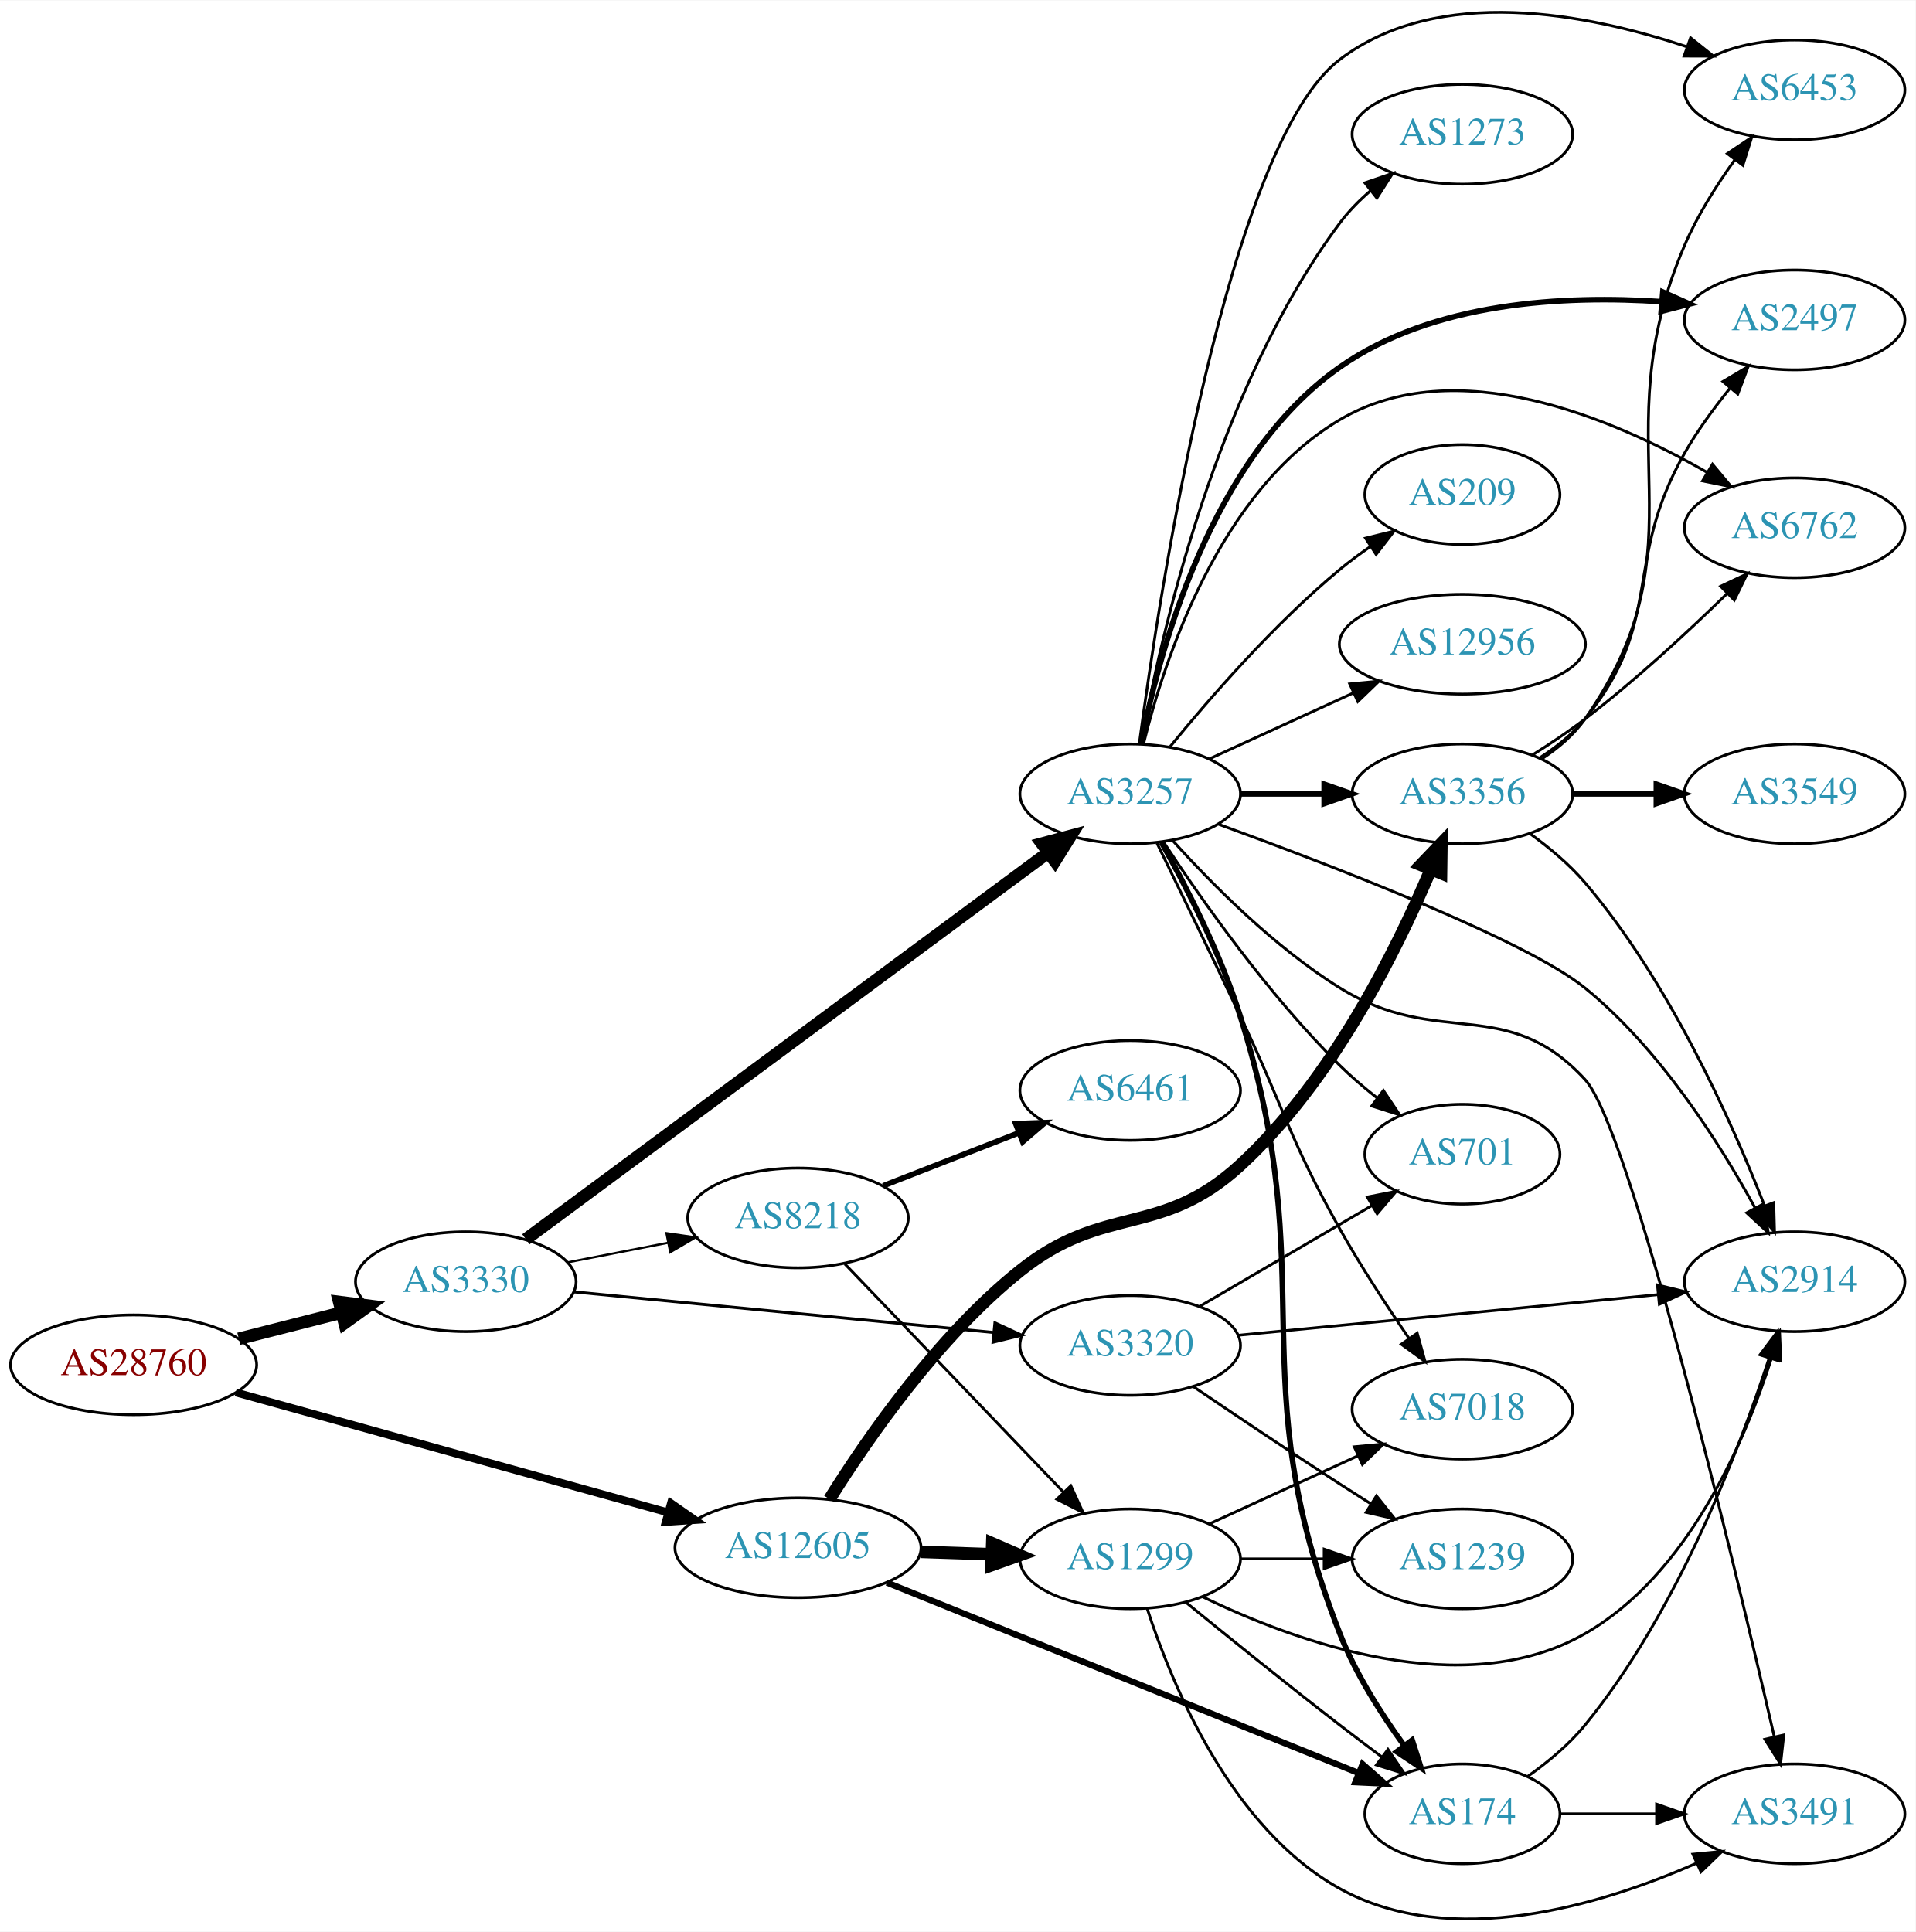
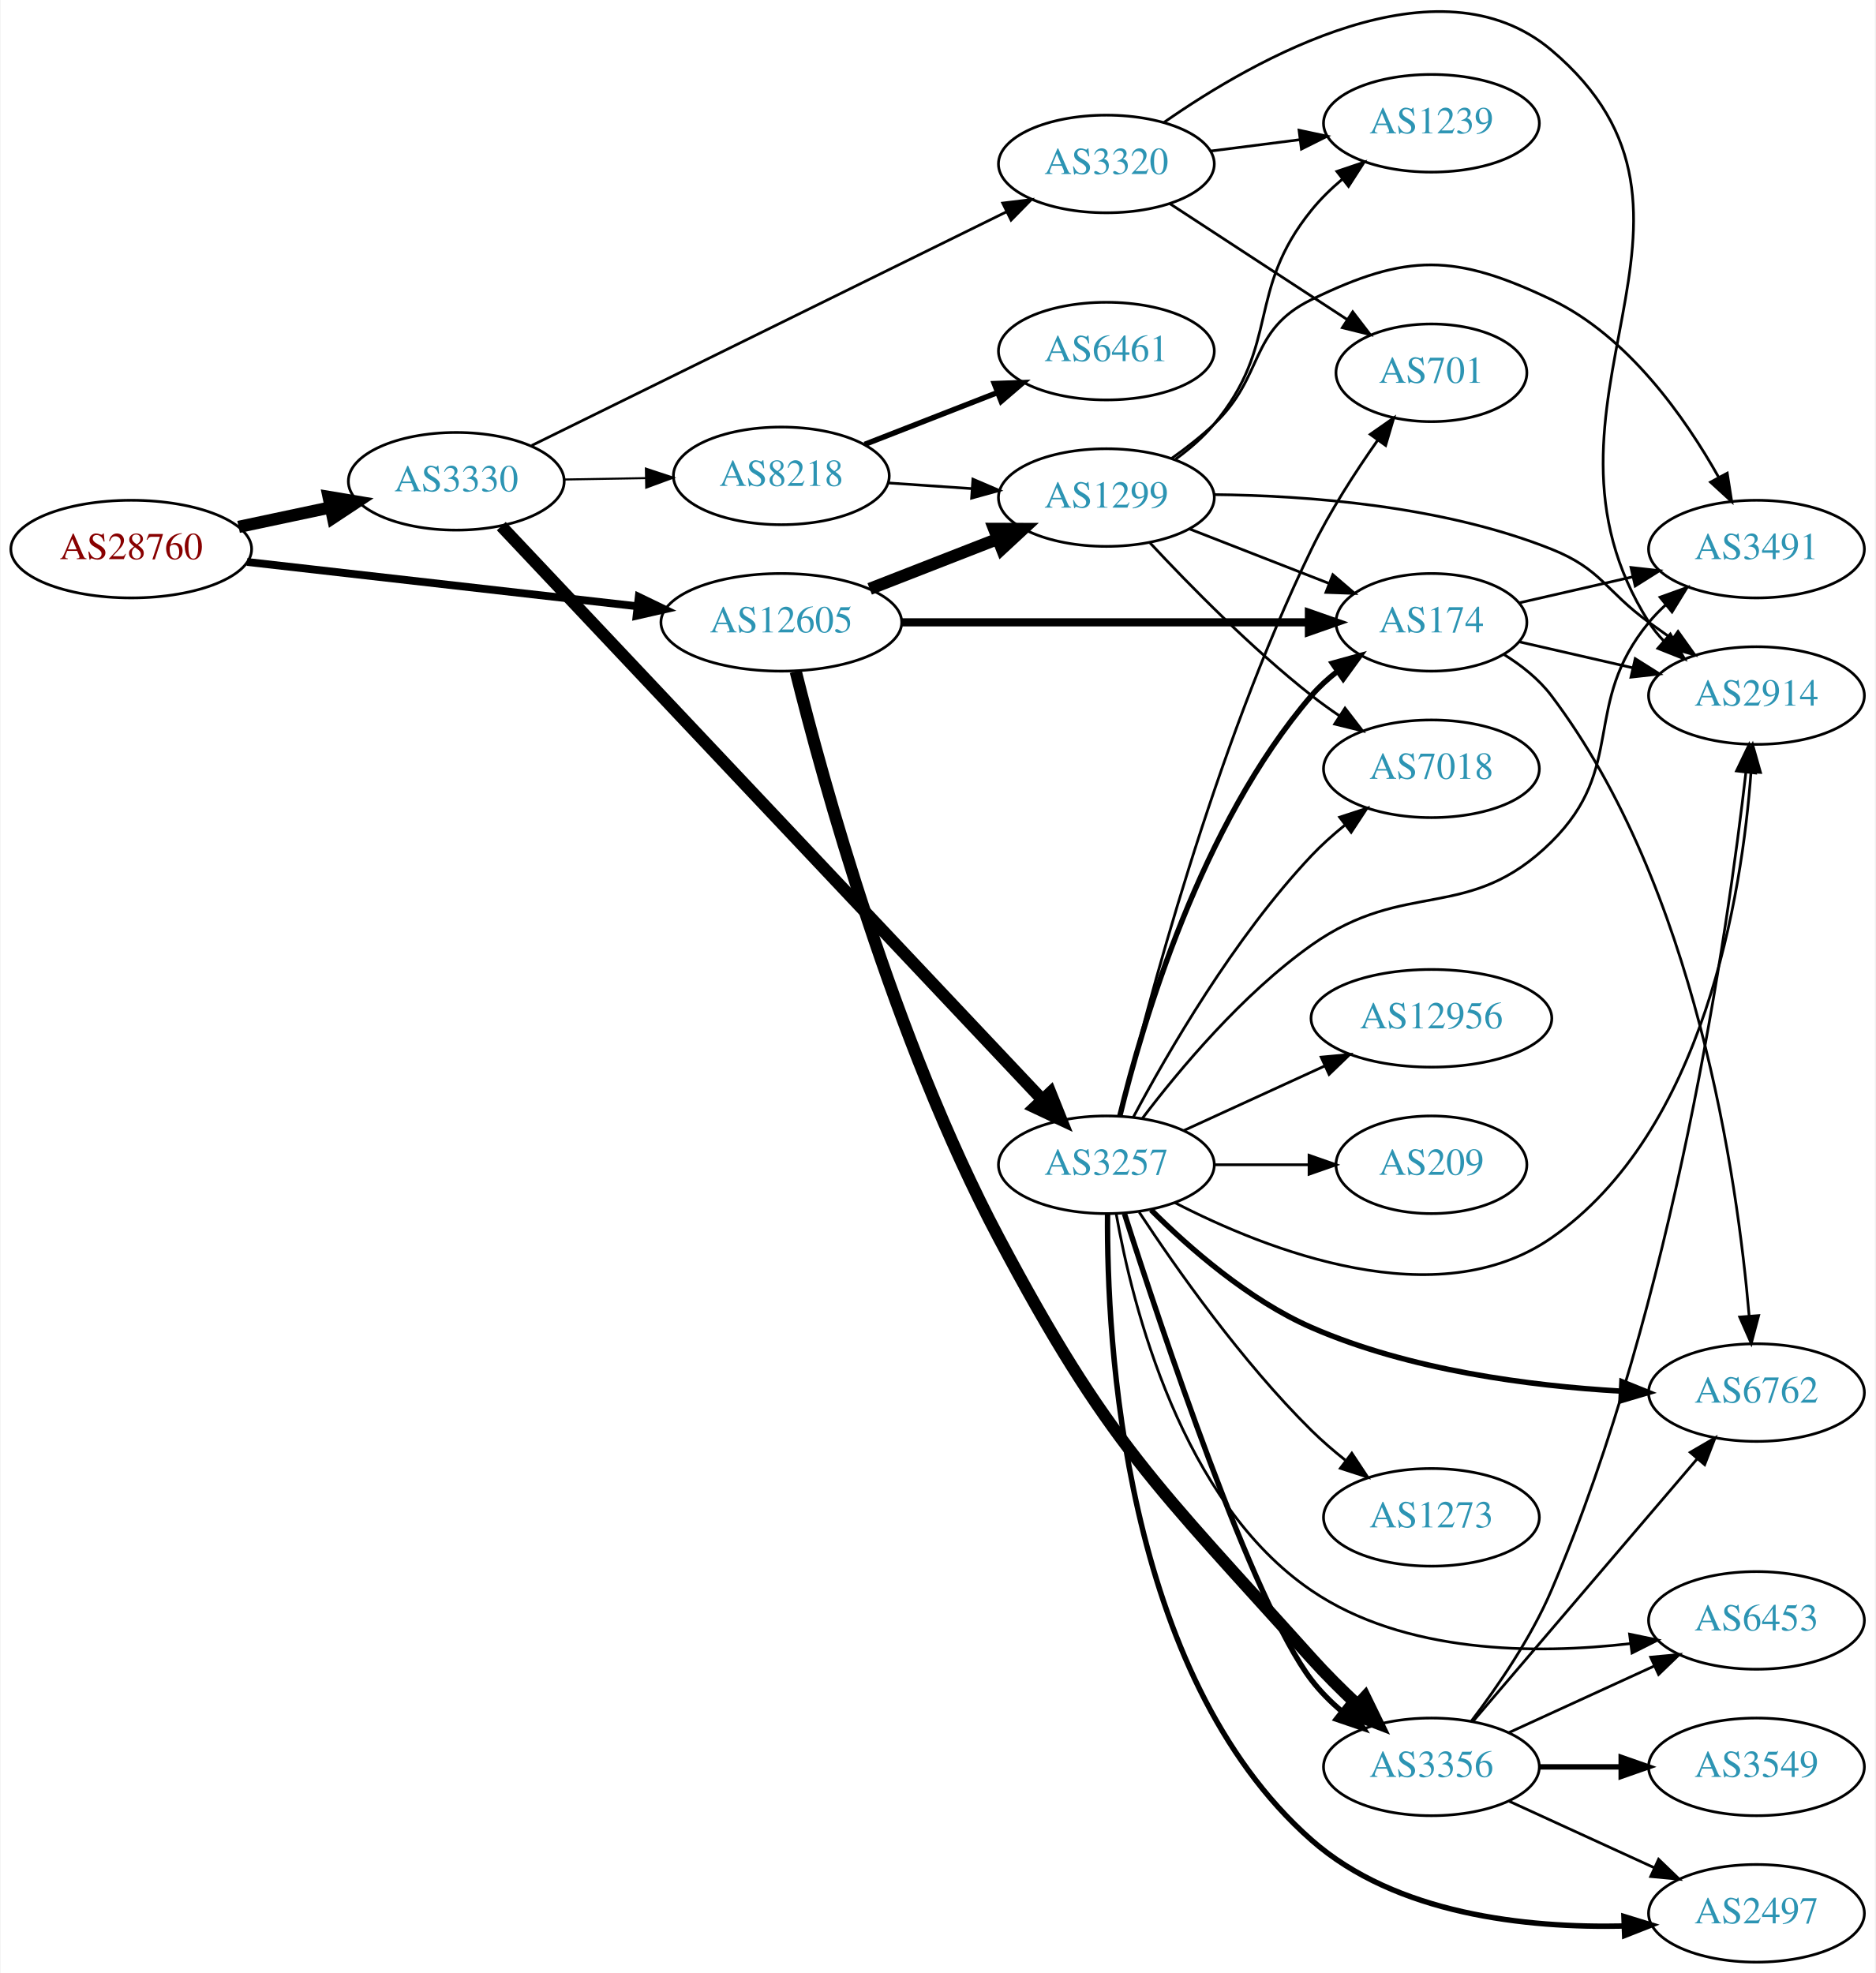
- <svg xmlns="http://www.w3.org/2000/svg" xmlns:xlink="http://www.w3.org/1999/xlink" width="691pt" height="697pt" viewBox="0.00 0.00 691.06 696.75">
-   <g id="graph0" class="graph" transform="scale(1 1) rotate(0) translate(4 692.754)">
-     <polygon fill="white" stroke="none" points="-4,4 -4,-692.754 687.055,-692.754 687.055,4 -4,4" />
+ <svg xmlns="http://www.w3.org/2000/svg" xmlns:xlink="http://www.w3.org/1999/xlink" width="691pt" height="727pt" viewBox="0.00 0.00 691.06 727.46">
+   <g id="graph0" class="graph" transform="scale(1 1) rotate(0) translate(4 723.456)">
+     <polygon fill="white" stroke="none" points="-4,4 -4,-723.456 687.055,-723.456 687.055,4 -4,4" />
    <g id="node1" class="node">
      <g id="a_node1">
        <a xlink:href="/asn/28760" xlink:title="AS28760 ~ Schaerdingerstr. 35 [AT]">
-           <ellipse fill="#ffffff" stroke="black" cx="44.196" cy="-200.476" rx="44.393" ry="18" />
-           <text text-anchor="middle" x="44.196" y="-196.776" font-family="Times,serif" font-size="14.00" fill="#880000">AS28760</text>
+           <ellipse fill="#ffffff" stroke="black" cx="44.196" cy="-521" rx="44.393" ry="18" />
+           <text text-anchor="middle" x="44.196" y="-517.3" font-family="Times,serif" font-size="14.00" fill="#880000">AS28760</text>
        </a>
      </g>
    </g>
    <g id="node2" class="node">
      <g id="a_node2">
        <a xlink:href="/asn/3330" xlink:title="AS3330 ~ Vienna, Austria [AT]">
-           <ellipse fill="#ffffff" stroke="black" cx="164.039" cy="-230.476" rx="39.794" ry="18" />
-           <text text-anchor="middle" x="164.039" y="-226.776" font-family="Times,serif" font-size="14.00" fill="#2c94b3">AS3330</text>
+           <ellipse fill="#ffffff" stroke="black" cx="164.039" cy="-546" rx="39.794" ry="18" />
+           <text text-anchor="middle" x="164.039" y="-542.3" font-family="Times,serif" font-size="14.00" fill="#2c94b3">AS3330</text>
        </a>
      </g>
    </g>
    <g id="edge1" class="edge">
-       <path fill="none" stroke="black" stroke-width="4.5" d="M82.159,-209.885C93.866,-212.866 106.922,-216.19 119.07,-219.282" />
-       <polygon fill="black" stroke="black" stroke-width="4.5" points="118.349,-223.162 129.012,-221.813 120.292,-215.53 118.349,-223.162" />
+       <path fill="none" stroke="black" stroke-width="4.5" d="M83.782,-529.186C94.575,-531.476 106.404,-533.985 117.556,-536.351" />
+       <polygon fill="black" stroke="black" stroke-width="4.5" points="116.958,-540.249 127.557,-538.473 118.592,-532.546 116.958,-540.249" />
    </g>
    <g id="node3" class="node">
      <g id="a_node3">
        <a xlink:href="/asn/12605" xlink:title="AS12605 ~ Linz, Austria [AT]">
-           <ellipse fill="#ffffff" stroke="black" cx="283.881" cy="-134.476" rx="44.393" ry="18" />
-           <text text-anchor="middle" x="283.881" y="-130.776" font-family="Times,serif" font-size="14.00" fill="#2c94b3">AS12605</text>
+           <ellipse fill="#ffffff" stroke="black" cx="283.881" cy="-494" rx="44.393" ry="18" />
+           <text text-anchor="middle" x="283.881" y="-490.3" font-family="Times,serif" font-size="14.00" fill="#2c94b3">AS12605</text>
        </a>
      </g>
    </g>
    <g id="edge2" class="edge">
-       <path fill="none" stroke="black" stroke-width="2.812" d="M81.037,-190.523C122.633,-178.973 191.325,-159.899 236.841,-147.26" />
-       <polygon fill="black" stroke="black" stroke-width="2.812" points="238.049,-150.557 246.748,-144.509 236.176,-143.812 238.049,-150.557" />
+       <path fill="none" stroke="black" stroke-width="2.88" d="M86.87,-516.266C126.928,-511.716 187.596,-504.824 230.817,-499.914" />
+       <polygon fill="black" stroke="black" stroke-width="2.88" points="231.315,-503.38 240.856,-498.774 230.524,-496.425 231.315,-503.38" />
    </g>
    <g id="node4" class="node">
      <g id="a_node4">
-         <a xlink:href="/asn/3257" xlink:title="AS3257 ~ GTT [DE]">
-           <ellipse fill="#ffffff" stroke="black" cx="403.724" cy="-406.476" rx="39.794" ry="18" />
-           <text text-anchor="middle" x="403.724" y="-402.776" font-family="Times,serif" font-size="14.00" fill="#2c94b3">AS3257</text>
+         <a xlink:href="/asn/3320" xlink:title="AS3320 ~ DTAG [DE]">
+           <ellipse fill="#ffffff" stroke="black" cx="403.724" cy="-663" rx="39.794" ry="18" />
+           <text text-anchor="middle" x="403.724" y="-659.3" font-family="Times,serif" font-size="14.00" fill="#2c94b3">AS3320</text>
        </a>
      </g>
    </g>
    <g id="edge3" class="edge">
-       <path fill="none" stroke="black" stroke-width="4.5" d="M185.716,-245.786C228.228,-277.266 325.517,-349.306 374.068,-385.257" />
-       <polygon fill="black" stroke="black" stroke-width="4.5" points="371.884,-388.539 382.264,-391.325 376.57,-382.21 371.884,-388.539" />
+       <path fill="none" stroke="black" d="M191.842,-559.194C234.752,-580.316 318.91,-621.743 366.921,-645.376" />
+       <polygon fill="black" stroke="black" points="365.501,-648.578 376.018,-649.854 368.592,-642.298 365.501,-648.578" />
    </g>
    <g id="node5" class="node">
      <g id="a_node5">
-         <a xlink:href="/asn/8218" xlink:title="AS8218 ~ legacy Neotelecoms [FR]">
-           <ellipse fill="#ffffff" stroke="black" cx="283.881" cy="-253.476" rx="39.794" ry="18" />
-           <text text-anchor="middle" x="283.881" y="-249.776" font-family="Times,serif" font-size="14.00" fill="#2c94b3">AS8218</text>
+         <a xlink:href="/asn/3257" xlink:title="AS3257 ~ GTT [DE]">
+           <ellipse fill="#ffffff" stroke="black" cx="403.724" cy="-294" rx="39.794" ry="18" />
+           <text text-anchor="middle" x="403.724" y="-290.3" font-family="Times,serif" font-size="14.00" fill="#2c94b3">AS3257</text>
        </a>
      </g>
    </g>
    <g id="edge4" class="edge">
-       <path fill="none" stroke="black" stroke-width="0.794" d="M200.715,-237.439C212.147,-239.67 224.968,-242.172 237.022,-244.525" />
-       <polygon fill="black" stroke="black" stroke-width="0.794" points="236.434,-247.976 246.919,-246.457 237.775,-241.106 236.434,-247.976" />
+       <path fill="none" stroke="black" stroke-width="4.5" d="M180.634,-529.466C221.514,-486.123 331.923,-369.065 379.923,-318.173" />
+       <polygon fill="black" stroke="black" stroke-width="4.5" points="383.074,-320.572 387.071,-310.595 377.345,-315.168 383.074,-320.572" />
    </g>
    <g id="node6" class="node">
      <g id="a_node6">
-         <a xlink:href="/asn/3320" xlink:title="AS3320 ~ DTAG [DE]">
-           <ellipse fill="#ffffff" stroke="black" cx="403.724" cy="-207.476" rx="39.794" ry="18" />
-           <text text-anchor="middle" x="403.724" y="-203.776" font-family="Times,serif" font-size="14.00" fill="#2c94b3">AS3320</text>
+         <a xlink:href="/asn/8218" xlink:title="AS8218 ~ legacy Neotelecoms [FR]">
+           <ellipse fill="#ffffff" stroke="black" cx="283.881" cy="-548" rx="39.794" ry="18" />
+           <text text-anchor="middle" x="283.881" y="-544.3" font-family="Times,serif" font-size="14.00" fill="#2c94b3">AS8218</text>
        </a>
      </g>
    </g>
    <g id="edge5" class="edge">
-       <path fill="none" stroke="black" stroke-width="1.059" d="M202.963,-226.806C244.062,-222.829 309.748,-216.472 354.488,-212.143" />
-       <polygon fill="black" stroke="black" stroke-width="1.059" points="354.924,-215.617 364.541,-211.17 354.25,-208.65 354.924,-215.617" />
+       <path fill="none" stroke="black" stroke-width="0.75" d="M203.951,-546.66C213.505,-546.823 223.854,-546.998 233.817,-547.167" />
+       <polygon fill="black" stroke="black" stroke-width="0.75" points="233.951,-550.67 244.009,-547.34 234.07,-543.671 233.951,-550.67" />
+     </g>
+     <g id="node11" class="node">
+       <g id="a_node11">
+         <a xlink:href="/asn/1299" xlink:title="AS1299 ~ Telia Carrier [EU]">
+           <ellipse fill="#ffffff" stroke="black" cx="403.724" cy="-540" rx="39.794" ry="18" />
+           <text text-anchor="middle" x="403.724" y="-536.3" font-family="Times,serif" font-size="14.00" fill="#2c94b3">AS1299</text>
+         </a>
+       </g>
+     </g>
+     <g id="edge25" class="edge">
+       <path fill="none" stroke="black" stroke-width="4.5" d="M316.461,-506.327C330.89,-511.96 348.129,-518.689 363.391,-524.646" />
+       <polygon fill="black" stroke="black" stroke-width="4.5" points="362.337,-528.462 373.085,-528.43 365.201,-521.126 362.337,-528.462" />
+     </g>
+     <g id="node14" class="node">
+       <g id="a_node14">
+         <a xlink:href="/asn/174" xlink:title="AS174 ~ Cogent Communications [US]">
+           <ellipse fill="#ffffff" stroke="black" cx="523.566" cy="-494" rx="35.194" ry="18" />
+           <text text-anchor="middle" x="523.566" y="-490.3" font-family="Times,serif" font-size="14.00" fill="#2c94b3">AS174</text>
+         </a>
+       </g>
+     </g>
+     <g id="edge23" class="edge">
+       <path fill="none" stroke="black" stroke-width="3" d="M328.2,-494C370.753,-494 435.363,-494 478.255,-494" />
+       <polygon fill="black" stroke="black" stroke-width="3" points="478.397,-497.5 488.397,-494 478.397,-490.5 478.397,-497.5" />
+     </g>
+     <g id="node15" class="node">
+       <g id="a_node15">
+         <a xlink:href="/asn/3356" xlink:title="AS3356 ~ Level 3 Parent, LLC [US]">
+           <ellipse fill="#ffffff" stroke="black" cx="523.566" cy="-72" rx="39.794" ry="18" />
+           <text text-anchor="middle" x="523.566" y="-68.3" font-family="Times,serif" font-size="14.00" fill="#2c94b3">AS3356</text>
+         </a>
+       </g>
+     </g>
+     <g id="edge24" class="edge">
+       <path fill="none" stroke="black" stroke-width="4.5" d="M289.198,-475.867C299.025,-436.361 325.26,-340.197 364.077,-267 404.302,-191.149 422.009,-175.883 479.37,-112 484.534,-106.249 490.417,-100.405 496.143,-95.025" />
+       <polygon fill="black" stroke="black" stroke-width="4.5" points="499.063,-97.689 503.772,-88.028 493.741,-91.885 499.063,-97.689" />
+     </g>
+     <g id="node7" class="node">
+       <g id="a_node7">
+         <a xlink:href="/asn/1239" xlink:title="AS1239 ~ Sprint [US]">
+           <ellipse fill="#ffffff" stroke="black" cx="523.566" cy="-678" rx="39.794" ry="18" />
+           <text text-anchor="middle" x="523.566" y="-674.3" font-family="Times,serif" font-size="14.00" fill="#2c94b3">AS1239</text>
+         </a>
+       </g>
+     </g>
+     <g id="edge6" class="edge">
+       <path fill="none" stroke="black" d="M442.01,-667.746C452.542,-669.087 464.144,-670.564 475.184,-671.969" />
+       <polygon fill="black" stroke="black" points="474.756,-675.442 485.118,-673.233 475.64,-668.499 474.756,-675.442" />
    </g>
    <g id="node8" class="node">
      <g id="a_node8">
-         <a xlink:href="/asn/1299" xlink:title="AS1299 ~ Telia Carrier [EU]">
-           <ellipse fill="#ffffff" stroke="black" cx="403.724" cy="-130.476" rx="39.794" ry="18" />
-           <text text-anchor="middle" x="403.724" y="-126.776" font-family="Times,serif" font-size="14.00" fill="#2c94b3">AS1299</text>
-         </a>
-       </g>
-     </g>
-     <g id="edge25" class="edge">
-       <path fill="none" stroke="black" stroke-width="4.5" d="M328.092,-133.009C336.405,-132.727 345.168,-132.429 353.65,-132.141" />
-       <polygon fill="black" stroke="black" stroke-width="4.5" points="353.948,-136.071 363.809,-131.796 353.681,-128.201 353.948,-136.071" />
-     </g>
-     <g id="node13" class="node">
-       <g id="a_node13">
-         <a xlink:href="/asn/174" xlink:title="AS174 ~ Cogent Communications [US]">
-           <ellipse fill="#ffffff" stroke="black" cx="523.566" cy="-38.475" rx="35.194" ry="18" />
-           <text text-anchor="middle" x="523.566" y="-34.776" font-family="Times,serif" font-size="14.00" fill="#2c94b3">AS174</text>
-         </a>
-       </g>
-     </g>
-     <g id="edge24" class="edge">
-       <path fill="none" stroke="black" stroke-width="2.25" d="M315.954,-121.925C359.774,-104.227 439.563,-72 486.123,-53.195" />
-       <polygon fill="black" stroke="black" stroke-width="2.25" points="487.567,-56.386 495.529,-49.396 484.946,-49.896 487.567,-56.386" />
-     </g>
-     <g id="node18" class="node">
-       <g id="a_node18">
-         <a xlink:href="/asn/3356" xlink:title="AS3356 ~ Level 3 Parent, LLC [US]">
-           <ellipse fill="#ffffff" stroke="black" cx="523.566" cy="-406.476" rx="39.794" ry="18" />
-           <text text-anchor="middle" x="523.566" y="-402.776" font-family="Times,serif" font-size="14.00" fill="#2c94b3">AS3356</text>
-         </a>
-       </g>
-     </g>
-     <g id="edge23" class="edge">
-       <path fill="none" stroke="black" stroke-width="4.5" d="M295.252,-152.032C308.795,-173.734 334.314,-210.704 364.077,-234.476 394.613,-258.864 414.563,-246.069 443.37,-272.476 476.301,-302.662 499.726,-349.74 512.19,-379.306" />
-       <polygon fill="black" stroke="black" stroke-width="4.5" points="508.565,-380.846 515.994,-388.612 515.855,-377.866 508.565,-380.846" />
+         <a xlink:href="/asn/701" xlink:title="AS701 ~ UUNET [US]">
+           <ellipse fill="#ffffff" stroke="black" cx="523.566" cy="-586" rx="35.194" ry="18" />
+           <text text-anchor="middle" x="523.566" y="-582.3" font-family="Times,serif" font-size="14.00" fill="#2c94b3">AS701</text>
+         </a>
+       </g>
+     </g>
+     <g id="edge7" class="edge">
+       <path fill="none" stroke="black" d="M427.166,-648.336C445.665,-636.249 472.072,-618.994 492.415,-605.701" />
+       <polygon fill="black" stroke="black" points="494.546,-608.49 501.003,-600.09 490.717,-602.63 494.546,-608.49" />
    </g>
    <g id="node9" class="node">
      <g id="a_node9">
        <a xlink:href="/asn/2914" xlink:title="AS2914 ~ NTT America, Inc. [US]">
-           <ellipse fill="#ffffff" stroke="black" cx="643.409" cy="-230.476" rx="39.794" ry="18" />
-           <text text-anchor="middle" x="643.409" y="-226.776" font-family="Times,serif" font-size="14.00" fill="#2c94b3">AS2914</text>
-         </a>
-       </g>
-     </g>
-     <g id="edge20" class="edge">
-       <path fill="none" stroke="black" d="M435.671,-395.497C476.755,-380.536 546.589,-353.647 567.762,-336.476 594.651,-314.67 616.175,-280.803 629.075,-257.239" />
-       <polygon fill="black" stroke="black" points="632.306,-258.618 633.907,-248.145 626.124,-255.333 632.306,-258.618" />
-     </g>
-     <g id="node11" class="node">
-       <g id="a_node11">
-         <a xlink:href="/asn/701" xlink:title="AS701 ~ UUNET [US]">
-           <ellipse fill="#ffffff" stroke="black" cx="523.566" cy="-276.476" rx="35.194" ry="18" />
-           <text text-anchor="middle" x="523.566" y="-272.776" font-family="Times,serif" font-size="14.00" fill="#2c94b3">AS701</text>
-         </a>
-       </g>
-     </g>
-     <g id="edge18" class="edge">
-       <path fill="none" stroke="black" d="M415.813,-389.009C429.352,-368.44 453.642,-333.862 479.37,-308.476 483.439,-304.46 488.034,-300.535 492.67,-296.886" />
-       <polygon fill="black" stroke="black" points="495.065,-299.464 500.954,-290.656 490.858,-293.869 495.065,-299.464" />
+           <ellipse fill="#ffffff" stroke="black" cx="643.409" cy="-467" rx="39.794" ry="18" />
+           <text text-anchor="middle" x="643.409" y="-463.3" font-family="Times,serif" font-size="14.00" fill="#2c94b3">AS2914</text>
+         </a>
+       </g>
+     </g>
+     <g id="edge8" class="edge">
+       <path fill="none" stroke="black" d="M425.037,-678.379C458.611,-701.798 526.1,-740.156 567.762,-705 640.469,-643.648 552.828,-574.349 603.762,-494 605.324,-491.537 607.199,-489.237 609.27,-487.102" />
+       <polygon fill="black" stroke="black" points="611.64,-489.68 616.898,-480.482 607.051,-484.393 611.64,-489.68" />
+     </g>
+     <g id="edge21" class="edge">
+       <path fill="none" stroke="black" d="M408.885,-312C418.329,-351.245 443.394,-446.925 479.37,-521 486.116,-534.889 495.415,-549.292 503.658,-561" />
+       <polygon fill="black" stroke="black" points="501.008,-563.309 509.695,-569.374 506.686,-559.216 501.008,-563.309" />
+     </g>
+     <g id="edge17" class="edge">
+       <path fill="none" stroke="black" d="M428.936,-280.045C463.024,-262.445 525.692,-237.797 567.762,-267 624.275,-306.228 638.08,-393.716 641.399,-438.857" />
+       <polygon fill="black" stroke="black" points="637.907,-439.083 642.012,-448.85 644.893,-438.655 637.907,-439.083" />
    </g>
    <g id="node12" class="node">
      <g id="a_node12">
        <a xlink:href="/asn/2497" xlink:title="AS2497 ~ Internet Initiative Japan Inc. [JP]">
-           <ellipse fill="#ffffff" stroke="black" cx="643.409" cy="-577.476" rx="39.794" ry="18" />
-           <text text-anchor="middle" x="643.409" y="-573.776" font-family="Times,serif" font-size="14.00" fill="#2c94b3">AS2497</text>
+           <ellipse fill="#ffffff" stroke="black" cx="643.409" cy="-18" rx="39.794" ry="18" />
+           <text text-anchor="middle" x="643.409" y="-14.3" font-family="Times,serif" font-size="14.00" fill="#2c94b3">AS2497</text>
        </a>
      </g>
    </g>
    <g id="edge11" class="edge">
-       <path fill="none" stroke="black" stroke-width="2" d="M407.63,-424.396C414.03,-457.472 432.667,-527.718 479.37,-560.476 512.981,-584.051 560.484,-586.454 595.55,-584.061" />
-       <polygon fill="black" stroke="black" stroke-width="2" points="595.87,-587.546 605.545,-583.228 595.289,-580.571 595.87,-587.546" />
+       <path fill="none" stroke="black" stroke-width="2" d="M404.165,-275.908C403.805,-229.628 409.758,-106.28 479.37,-45 510.535,-17.566 558.565,-12.52 594.434,-13.318" />
+       <polygon fill="black" stroke="black" stroke-width="2" points="594.547,-16.825 604.673,-13.709 594.814,-9.83 594.547,-16.825" />
+     </g>
+     <g id="node13" class="node">
+       <g id="a_node13">
+         <a xlink:href="/asn/6762" xlink:title="AS6762 ~ TELECOM ITALIA SPARKLE S.p.A. [IT]">
+           <ellipse fill="#ffffff" stroke="black" cx="643.409" cy="-210" rx="39.794" ry="18" />
+           <text text-anchor="middle" x="643.409" y="-206.3" font-family="Times,serif" font-size="14.00" fill="#2c94b3">AS6762</text>
+         </a>
+       </g>
    </g>
    <g id="edge12" class="edge">
-       <path fill="none" stroke="black" stroke-width="2" d="M415.016,-388.977C423.863,-373.165 436.283,-348.986 443.37,-326.476 473.522,-230.716 442.758,-196.956 479.37,-103.476 484.962,-89.2 494.05,-74.844 502.451,-63.269" />
-       <polygon fill="black" stroke="black" stroke-width="2" points="505.453,-65.101 508.672,-55.007 499.861,-60.89 505.453,-65.101" />
-     </g>
-     <g id="node14" class="node">
-       <g id="a_node14">
-         <a xlink:href="/asn/12956" xlink:title="AS12956 ~ TELXIUS [ES]">
-           <ellipse fill="#ffffff" stroke="black" cx="523.566" cy="-460.476" rx="44.393" ry="18" />
-           <text text-anchor="middle" x="523.566" y="-456.776" font-family="Times,serif" font-size="14.00" fill="#2c94b3">AS12956</text>
-         </a>
-       </g>
+       <path fill="none" stroke="black" stroke-width="2" d="M420.205,-277.345C434.235,-263.368 456.208,-244.111 479.37,-234 515.452,-218.249 559.852,-212.497 593.202,-210.545" />
+       <polygon fill="black" stroke="black" stroke-width="2" points="593.799,-214.02 603.617,-210.037 593.458,-207.028 593.799,-214.02" />
    </g>
    <g id="edge13" class="edge">
-       <path fill="none" stroke="black" d="M432.353,-419.136C447.85,-426.238 467.417,-435.204 484.364,-442.97" />
-       <polygon fill="black" stroke="black" points="482.917,-446.157 493.466,-447.141 485.833,-439.793 482.917,-446.157" />
-     </g>
-     <g id="node15" class="node">
-       <g id="a_node15">
-         <a xlink:href="/asn/1273" xlink:title="AS1273 ~ Vodafone Group PLC [EU]">
-           <ellipse fill="#ffffff" stroke="black" cx="523.566" cy="-644.476" rx="39.794" ry="18" />
-           <text text-anchor="middle" x="523.566" y="-640.776" font-family="Times,serif" font-size="14.00" fill="#2c94b3">AS1273</text>
-         </a>
-       </g>
+       <path fill="none" stroke="black" stroke-width="2" d="M408.713,-312.099C416.918,-345.868 438.443,-419.36 479.37,-467 482.158,-470.245 485.435,-473.228 488.916,-475.932" />
+       <polygon fill="black" stroke="black" stroke-width="2" points="487.064,-478.906 497.276,-481.726 491.051,-473.153 487.064,-478.906" />
    </g>
    <g id="edge14" class="edge">
-       <path fill="none" stroke="black" d="M407.604,-424.393C414.425,-462.335 434.479,-552.235 479.37,-612.476 482.497,-616.671 486.325,-620.564 490.399,-624.085" />
-       <polygon fill="black" stroke="black" points="488.388,-626.955 498.414,-630.38 492.712,-621.451 488.388,-626.955" />
+       <path fill="none" stroke="black" stroke-width="2" d="M410.381,-275.997C423.71,-234.285 457.6,-132.414 479.37,-104 482.552,-99.847 486.413,-95.978 490.501,-92.468" />
+       <polygon fill="black" stroke="black" stroke-width="2" points="492.813,-95.103 498.526,-86.18 488.496,-89.593 492.813,-95.103" />
    </g>
    <g id="node16" class="node">
      <g id="a_node16">
-         <a xlink:href="/asn/6453" xlink:title="AS6453 ~ TATA COMMUNICATIONS (AMERICA) INC [US]">
-           <ellipse fill="#ffffff" stroke="black" cx="643.409" cy="-660.476" rx="39.794" ry="18" />
-           <text text-anchor="middle" x="643.409" y="-656.776" font-family="Times,serif" font-size="14.00" fill="#2c94b3">AS6453</text>
+         <a xlink:href="/asn/1273" xlink:title="AS1273 ~ Vodafone Group PLC [EU]">
+           <ellipse fill="#ffffff" stroke="black" cx="523.566" cy="-164" rx="39.794" ry="18" />
+           <text text-anchor="middle" x="523.566" y="-160.3" font-family="Times,serif" font-size="14.00" fill="#2c94b3">AS1273</text>
        </a>
      </g>
    </g>
    <g id="edge15" class="edge">
-       <path fill="none" stroke="black" d="M407.002,-424.559C414.294,-479.227 438.979,-640.89 479.37,-671.476 515.032,-698.48 568.614,-688.046 604.513,-676.048" />
-       <polygon fill="black" stroke="black" points="605.874,-679.279 614.14,-672.652 603.545,-672.678 605.874,-679.279" />
+       <path fill="none" stroke="black" d="M415.813,-276.534C429.352,-255.964 453.642,-221.387 479.37,-196 483.176,-192.245 487.441,-188.568 491.769,-185.123" />
+       <polygon fill="black" stroke="black" points="494.219,-187.657 500.067,-178.822 489.986,-182.082 494.219,-187.657" />
    </g>
    <g id="node17" class="node">
      <g id="a_node17">
-         <a xlink:href="/asn/209" xlink:title="AS209 ~ CenturyLink Communications, LLC [US]">
-           <ellipse fill="#ffffff" stroke="black" cx="523.566" cy="-514.476" rx="35.194" ry="18" />
-           <text text-anchor="middle" x="523.566" y="-510.776" font-family="Times,serif" font-size="14.00" fill="#2c94b3">AS209</text>
+         <a xlink:href="/asn/6453" xlink:title="AS6453 ~ TATA COMMUNICATIONS (AMERICA) INC [US]">
+           <ellipse fill="#ffffff" stroke="black" cx="643.409" cy="-126" rx="39.794" ry="18" />
+           <text text-anchor="middle" x="643.409" y="-122.3" font-family="Times,serif" font-size="14.00" fill="#2c94b3">AS6453</text>
        </a>
      </g>
    </g>
    <g id="edge16" class="edge">
-       <path fill="none" stroke="black" d="M418.143,-423.54C432.257,-440.85 455.672,-467.82 479.37,-487.476 482.833,-490.348 486.626,-493.145 490.48,-495.783" />
-       <polygon fill="black" stroke="black" points="488.623,-498.75 498.913,-501.272 492.442,-492.884 488.623,-498.75" />
-     </g>
-     <g id="edge17" class="edge">
-       <path fill="none" stroke="black" stroke-width="2" d="M443.636,-406.476C453.19,-406.476 463.539,-406.476 473.502,-406.476" />
-       <polygon fill="black" stroke="black" stroke-width="2" points="473.695,-409.976 483.695,-406.476 473.694,-402.976 473.695,-409.976" />
+       <path fill="none" stroke="black" d="M407.356,-275.843C413.329,-241.98 431.327,-169.669 479.37,-137 513.64,-113.697 561.887,-113.407 597.001,-117.454" />
+       <polygon fill="black" stroke="black" points="596.62,-120.934 606.99,-118.761 597.528,-113.993 596.62,-120.934" />
+     </g>
+     <g id="node18" class="node">
+       <g id="a_node18">
+         <a xlink:href="/asn/7018" xlink:title="AS7018 ~ AT&amp;T Services, Inc. [US]">
+           <ellipse fill="#ffffff" stroke="black" cx="523.566" cy="-440" rx="39.794" ry="18" />
+           <text text-anchor="middle" x="523.566" y="-436.3" font-family="Times,serif" font-size="14.00" fill="#2c94b3">AS7018</text>
+         </a>
+       </g>
+     </g>
+     <g id="edge18" class="edge">
+       <path fill="none" stroke="black" d="M413.664,-311.569C426.227,-335.192 450.793,-377.719 479.37,-408 483.04,-411.888 487.229,-415.638 491.523,-419.118" />
+       <polygon fill="black" stroke="black" points="489.728,-422.15 499.799,-425.44 493.977,-416.588 489.728,-422.15" />
    </g>
    <g id="node19" class="node">
      <g id="a_node19">
-         <a xlink:href="/asn/6762" xlink:title="AS6762 ~ TELECOM ITALIA SPARKLE S.p.A. [IT]">
-           <ellipse fill="#ffffff" stroke="black" cx="643.409" cy="-502.476" rx="39.794" ry="18" />
-           <text text-anchor="middle" x="643.409" y="-498.776" font-family="Times,serif" font-size="14.00" fill="#2c94b3">AS6762</text>
+         <a xlink:href="/asn/12956" xlink:title="AS12956 ~ TELXIUS [ES]">
+           <ellipse fill="#ffffff" stroke="black" cx="523.566" cy="-348" rx="44.393" ry="18" />
+           <text text-anchor="middle" x="523.566" y="-344.3" font-family="Times,serif" font-size="14.00" fill="#2c94b3">AS12956</text>
        </a>
      </g>
    </g>
    <g id="edge19" class="edge">
-       <path fill="none" stroke="black" d="M408.546,-424.577C416.073,-455.081 436.001,-515.898 479.37,-541.476 521.138,-566.108 577.598,-542.158 611.934,-522.43" />
-       <polygon fill="black" stroke="black" points="613.781,-525.403 620.582,-517.28 610.2,-519.389 613.781,-525.403" />
+       <path fill="none" stroke="black" d="M432.353,-306.661C447.85,-313.762 467.417,-322.728 484.364,-330.494" />
+       <polygon fill="black" stroke="black" points="482.917,-333.681 493.466,-334.665 485.833,-327.317 482.917,-333.681" />
    </g>
    <g id="node20" class="node">
      <g id="a_node20">
        <a xlink:href="/asn/3491" xlink:title="AS3491 ~ PCCW Global, Inc. [US]">
-           <ellipse fill="#ffffff" stroke="black" cx="643.409" cy="-38.475" rx="39.794" ry="18" />
-           <text text-anchor="middle" x="643.409" y="-34.776" font-family="Times,serif" font-size="14.00" fill="#2c94b3">AS3491</text>
-         </a>
-       </g>
-     </g>
-     <g id="edge21" class="edge">
-       <path fill="none" stroke="black" d="M418.946,-389.764C432.963,-374.177 455.668,-351.181 479.37,-336.476 515.003,-314.368 539.362,-334.328 567.762,-303.476 584.129,-285.695 621.224,-130.619 636.081,-66.273" />
-       <polygon fill="black" stroke="black" points="639.519,-66.939 638.349,-56.41 632.697,-65.371 639.519,-66.939" />
+           <ellipse fill="#ffffff" stroke="black" cx="643.409" cy="-521" rx="39.794" ry="18" />
+           <text text-anchor="middle" x="643.409" y="-517.3" font-family="Times,serif" font-size="14.00" fill="#2c94b3">AS3491</text>
+         </a>
+       </g>
+     </g>
+     <g id="edge20" class="edge">
+       <path fill="none" stroke="black" d="M417.048,-311.171C430.624,-329.075 453.93,-356.987 479.37,-375 514.27,-399.71 537.341,-382.948 567.762,-413 595.789,-440.686 578.698,-463.606 603.762,-494 605.618,-496.25 607.705,-498.396 609.924,-500.424" />
+       <polygon fill="black" stroke="black" points="607.859,-503.256 617.828,-506.844 612.272,-497.823 607.859,-503.256" />
    </g>
    <g id="node21" class="node">
      <g id="a_node21">
-         <a xlink:href="/asn/7018" xlink:title="AS7018 ~ AT&amp;T Services, Inc. [US]">
-           <ellipse fill="#ffffff" stroke="black" cx="523.566" cy="-184.476" rx="39.794" ry="18" />
-           <text text-anchor="middle" x="523.566" y="-180.776" font-family="Times,serif" font-size="14.00" fill="#2c94b3">AS7018</text>
+         <a xlink:href="/asn/209" xlink:title="AS209 ~ CenturyLink Communications, LLC [US]">
+           <ellipse fill="#ffffff" stroke="black" cx="523.566" cy="-294" rx="35.194" ry="18" />
+           <text text-anchor="middle" x="523.566" y="-290.3" font-family="Times,serif" font-size="14.00" fill="#2c94b3">AS209</text>
        </a>
      </g>
    </g>
    <g id="edge22" class="edge">
-       <path fill="none" stroke="black" d="M413.384,-388.713C421.259,-372.522 433.174,-347.929 443.37,-326.476 459.587,-292.355 460.864,-282.41 479.37,-249.476 486.881,-236.109 496.191,-221.86 504.243,-210.119" />
-       <polygon fill="black" stroke="black" points="507.271,-211.895 510.105,-201.686 501.523,-207.9 507.271,-211.895" />
-     </g>
-     <g id="node7" class="node">
-       <g id="a_node7">
-         <a xlink:href="/asn/6461" xlink:title="AS6461 ~ Zayo Bandwidth [US]">
-           <ellipse fill="#ffffff" stroke="black" cx="403.724" cy="-299.476" rx="39.794" ry="18" />
-           <text text-anchor="middle" x="403.724" y="-295.776" font-family="Times,serif" font-size="14.00" fill="#2c94b3">AS6461</text>
-         </a>
-       </g>
-     </g>
-     <g id="edge6" class="edge">
-       <path fill="none" stroke="black" stroke-width="2" d="M314.618,-265.083C329.412,-270.858 347.489,-277.915 363.41,-284.13" />
-       <polygon fill="black" stroke="black" stroke-width="2" points="362.408,-287.496 372.997,-287.871 364.954,-280.975 362.408,-287.496" />
-     </g>
-     <g id="edge7" class="edge">
-       <path fill="none" stroke="black" d="M300.774,-236.887C321.069,-215.704 356.338,-178.891 379.607,-154.604" />
-       <polygon fill="black" stroke="black" points="382.316,-156.836 386.706,-147.194 377.261,-151.993 382.316,-156.836" />
-     </g>
-     <g id="edge8" class="edge">
-       <path fill="none" stroke="black" d="M442.648,-211.145C483.747,-215.122 549.433,-221.479 594.173,-225.808" />
-       <polygon fill="black" stroke="black" points="593.935,-229.301 604.226,-226.781 594.609,-222.334 593.935,-229.301" />
+       <path fill="none" stroke="black" d="M443.636,-294C454.723,-294 466.883,-294 478.265,-294" />
+       <polygon fill="black" stroke="black" points="478.447,-297.5 488.447,-294 478.447,-290.5 478.447,-297.5" />
    </g>
    <g id="node10" class="node">
      <g id="a_node10">
-         <a xlink:href="/asn/1239" xlink:title="AS1239 ~ Sprint [US]">
-           <ellipse fill="#ffffff" stroke="black" cx="523.566" cy="-130.476" rx="39.794" ry="18" />
-           <text text-anchor="middle" x="523.566" y="-126.776" font-family="Times,serif" font-size="14.00" fill="#2c94b3">AS1239</text>
+         <a xlink:href="/asn/6461" xlink:title="AS6461 ~ Zayo Bandwidth [US]">
+           <ellipse fill="#ffffff" stroke="black" cx="403.724" cy="-594" rx="39.794" ry="18" />
+           <text text-anchor="middle" x="403.724" y="-590.3" font-family="Times,serif" font-size="14.00" fill="#2c94b3">AS6461</text>
        </a>
      </g>
    </g>
    <g id="edge9" class="edge">
-       <path fill="none" stroke="black" d="M426.488,-192.634C441.314,-182.59 461.43,-169.086 479.37,-157.476 482.962,-155.151 486.738,-152.741 490.502,-150.361" />
-       <polygon fill="black" stroke="black" points="492.563,-153.199 499.166,-144.915 488.837,-147.273 492.563,-153.199" />
+       <path fill="none" stroke="black" stroke-width="2" d="M314.618,-559.608C329.412,-565.382 347.489,-572.439 363.41,-578.654" />
+       <polygon fill="black" stroke="black" stroke-width="2" points="362.408,-582.02 372.997,-582.396 364.954,-575.499 362.408,-582.02" />
    </g>
    <g id="edge10" class="edge">
-       <path fill="none" stroke="black" d="M428.855,-221.605C446.76,-232.089 471.341,-246.482 490.835,-257.896" />
-       <polygon fill="black" stroke="black" points="489.27,-261.036 499.668,-263.068 492.807,-254.995 489.27,-261.036" />
+       <path fill="none" stroke="black" d="M323.141,-545.403C333.021,-544.732 343.787,-544.001 354.117,-543.3" />
+       <polygon fill="black" stroke="black" points="354.512,-546.781 364.252,-542.612 354.038,-539.797 354.512,-546.781" />
+     </g>
+     <g id="edge32" class="edge">
+       <path fill="none" stroke="black" d="M429.271,-554.184C434.367,-557.898 439.39,-562.22 443.37,-567 468.058,-596.653 455.097,-616.007 479.37,-646 482.662,-650.067 486.583,-653.888 490.701,-657.374" />
+       <polygon fill="black" stroke="black" points="488.708,-660.259 498.747,-663.645 493.011,-654.738 488.708,-660.259" />
+     </g>
+     <g id="edge34" class="edge">
+       <path fill="none" stroke="black" d="M443.332,-541.094C477.27,-540.768 527.401,-537.11 567.762,-521 586.337,-513.586 587.563,-505.729 603.762,-494 606.565,-491.971 609.497,-489.875 612.438,-487.79" />
+       <polygon fill="black" stroke="black" points="614.489,-490.627 620.652,-482.009 610.46,-484.903 614.489,-490.627" />
    </g>
    <g id="edge33" class="edge">
-       <path fill="none" stroke="black" d="M429.698,-116.866C463.308,-100.564 523.934,-78.398 567.762,-103.476 604.858,-124.701 625.331,-172.331 635.077,-202.85" />
-       <polygon fill="black" stroke="black" points="631.742,-203.916 637.979,-212.481 638.445,-201.896 631.742,-203.916" />
+       <path fill="none" stroke="black" d="M434.46,-528.392C450.078,-522.296 469.354,-514.771 485.891,-508.316" />
+       <polygon fill="black" stroke="black" points="487.22,-511.555 495.262,-504.658 484.674,-505.034 487.22,-511.555" />
+     </g>
+     <g id="edge31" class="edge">
+       <path fill="none" stroke="black" d="M419.821,-523.288C434.287,-507.765 457.144,-484.481 479.37,-467 482.655,-464.417 486.198,-461.867 489.794,-459.427" />
+       <polygon fill="black" stroke="black" points="491.708,-462.357 498.178,-453.967 487.888,-456.491 491.708,-462.357" />
+     </g>
+     <g id="edge35" class="edge">
+       <path fill="none" stroke="black" d="M427.666,-554.353C433.06,-558.172 438.616,-562.497 443.37,-567 462.218,-584.853 456.032,-601.629 479.37,-613 514.687,-630.207 532.296,-629.896 567.762,-613 596.034,-599.532 617.08,-569.543 629.496,-547.448" />
+       <polygon fill="black" stroke="black" points="632.636,-548.999 634.284,-538.533 626.469,-545.686 632.636,-548.999" />
    </g>
    <g id="edge37" class="edge">
-       <path fill="none" stroke="black" d="M443.636,-130.476C453.19,-130.476 463.539,-130.476 473.502,-130.476" />
-       <polygon fill="black" stroke="black" points="473.695,-133.976 483.695,-130.476 473.694,-126.976 473.695,-133.976" />
+       <path fill="none" stroke="black" d="M555.837,-486.835C568.676,-483.894 583.781,-480.433 597.748,-477.233" />
+       <polygon fill="black" stroke="black" points="598.703,-480.605 607.668,-474.96 597.139,-473.781 598.703,-480.605" />
    </g>
    <g id="edge36" class="edge">
-       <path fill="none" stroke="black" d="M423.891,-114.725C438.872,-102.499 460.285,-85.206 479.37,-70.475 484.198,-66.749 489.376,-62.84 494.41,-59.085" />
-       <polygon fill="black" stroke="black" points="496.711,-61.736 502.659,-52.969 492.542,-56.113 496.711,-61.736" />
-     </g>
-     <g id="edge34" class="edge">
-       <path fill="none" stroke="black" d="M409.798,-112.686C418.72,-85.169 440.104,-33.197 479.37,-11.476 519.644,10.803 573.464,-5.441 608.039,-20.677" />
-       <polygon fill="black" stroke="black" points="606.706,-23.916 617.254,-24.915 609.631,-17.557 606.706,-23.916" />
-     </g>
-     <g id="edge35" class="edge">
-       <path fill="none" stroke="black" d="M432.353,-143.136C448.31,-150.448 468.58,-159.737 485.863,-167.657" />
-       <polygon fill="black" stroke="black" points="484.562,-170.91 495.111,-171.894 487.478,-164.546 484.562,-170.91" />
-     </g>
-     <g id="edge32" class="edge">
-       <path fill="none" stroke="black" d="M547.007,-51.902C554.291,-57.042 561.977,-63.392 567.762,-70.475 600.973,-111.138 623.159,-169.013 634.206,-202.865" />
-       <polygon fill="black" stroke="black" points="630.919,-204.079 637.277,-212.554 637.592,-201.964 630.919,-204.079" />
-     </g>
-     <g id="edge31" class="edge">
-       <path fill="none" stroke="black" d="M558.968,-38.475C569.792,-38.475 581.96,-38.475 593.587,-38.475" />
-       <polygon fill="black" stroke="black" points="593.618,-41.976 603.617,-38.475 593.617,-34.976 593.618,-41.976" />
+       <path fill="none" stroke="black" d="M550.345,-482.12C556.795,-478.104 563.175,-473.067 567.762,-467 621.02,-396.565 636.343,-289.064 640.703,-238.354" />
+       <polygon fill="black" stroke="black" points="644.211,-238.387 641.496,-228.145 637.232,-237.844 644.211,-238.387" />
+     </g>
+     <g id="edge38" class="edge">
+       <path fill="none" stroke="black" d="M555.837,-501.165C568.676,-504.106 583.781,-507.567 597.748,-510.767" />
+       <polygon fill="black" stroke="black" points="597.139,-514.219 607.668,-513.04 598.703,-507.395 597.139,-514.219" />
+     </g>
+     <g id="edge30" class="edge">
+       <path fill="none" stroke="black" d="M538.334,-88.933C547.903,-101.502 560.244,-119.437 567.762,-137 613.138,-242.991 632.815,-380.448 639.526,-438.81" />
+       <polygon fill="black" stroke="black" points="636.048,-439.209 640.631,-448.761 643.005,-438.436 636.048,-439.209" />
+     </g>
+     <g id="edge29" class="edge">
+       <path fill="none" stroke="black" d="M552.195,-59.339C568.152,-52.027 588.423,-42.739 605.705,-34.819" />
+       <polygon fill="black" stroke="black" points="607.32,-37.929 614.953,-30.581 604.404,-31.565 607.32,-37.929" />
+     </g>
+     <g id="edge27" class="edge">
+       <path fill="none" stroke="black" d="M538.781,-88.646C559.396,-112.787 597.723,-157.67 621.544,-185.567" />
+       <polygon fill="black" stroke="black" points="618.988,-187.963 628.144,-193.295 624.312,-183.417 618.988,-187.963" />
    </g>
    <g id="edge28" class="edge">
-       <path fill="none" stroke="black" d="M548.179,-391.95C555.048,-386.982 562.193,-381.011 567.762,-374.476 598.119,-338.851 620.523,-288.784 632.505,-258.045" />
-       <polygon fill="black" stroke="black" points="635.886,-259.002 636.165,-248.411 629.342,-256.516 635.886,-259.002" />
-     </g>
-     <g id="edge27" class="edge">
-       <path fill="none" stroke="black" d="M551.393,-419.447C557.386,-423.308 563.284,-427.999 567.762,-433.476 596.608,-468.751 581.187,-489.893 603.762,-529.476 608.334,-537.491 614.212,-545.554 619.997,-552.723" />
-       <polygon fill="black" stroke="black" points="617.554,-555.257 626.662,-560.671 622.918,-550.759 617.554,-555.257" />
-     </g>
-     <g id="edge26" class="edge">
-       <path fill="none" stroke="black" d="M552.446,-419.282C558.258,-423.105 563.812,-427.821 567.762,-433.476 612.244,-497.142 573.105,-533.116 603.762,-604.476 608.356,-615.168 615.137,-625.924 621.742,-635.111" />
-       <polygon fill="black" stroke="black" points="619.146,-637.483 627.944,-643.386 624.747,-633.285 619.146,-637.483" />
-     </g>
-     <g id="edge30" class="edge">
-       <path fill="none" stroke="black" d="M548.868,-420.555C555.179,-424.508 561.859,-428.966 567.762,-433.476 585.866,-447.306 604.693,-464.734 618.911,-478.614" />
-       <polygon fill="black" stroke="black" points="616.727,-481.377 626.301,-485.915 621.647,-476.397 616.727,-481.377" />
+       <path fill="none" stroke="black" d="M552.195,-84.661C568.152,-91.973 588.423,-101.261 605.705,-109.181" />
+       <polygon fill="black" stroke="black" points="604.404,-112.435 614.953,-113.419 607.32,-106.071 604.404,-112.435" />
    </g>
    <g id="node22" class="node">
      <g id="a_node22">
        <a xlink:href="/asn/3549" xlink:title="AS3549 ~ Level 3 Parent, LLC [US]">
-           <ellipse fill="#ffffff" stroke="black" cx="643.409" cy="-406.476" rx="39.794" ry="18" />
-           <text text-anchor="middle" x="643.409" y="-402.776" font-family="Times,serif" font-size="14.00" fill="#2c94b3">AS3549</text>
-         </a>
-       </g>
-     </g>
-     <g id="edge29" class="edge">
-       <path fill="none" stroke="black" stroke-width="2" d="M563.479,-406.476C573.032,-406.476 583.382,-406.476 593.345,-406.476" />
-       <polygon fill="black" stroke="black" stroke-width="2" points="593.537,-409.976 603.537,-406.476 593.537,-402.976 593.537,-409.976" />
+           <ellipse fill="#ffffff" stroke="black" cx="643.409" cy="-72" rx="39.794" ry="18" />
+           <text text-anchor="middle" x="643.409" y="-68.3" font-family="Times,serif" font-size="14.00" fill="#2c94b3">AS3549</text>
+         </a>
+       </g>
+     </g>
+     <g id="edge26" class="edge">
+       <path fill="none" stroke="black" stroke-width="2" d="M563.479,-72C573.032,-72 583.382,-72 593.345,-72" />
+       <polygon fill="black" stroke="black" stroke-width="2" points="593.537,-75.5 603.537,-72 593.537,-68.5 593.537,-75.5" />
    </g>
  </g>
</svg>
